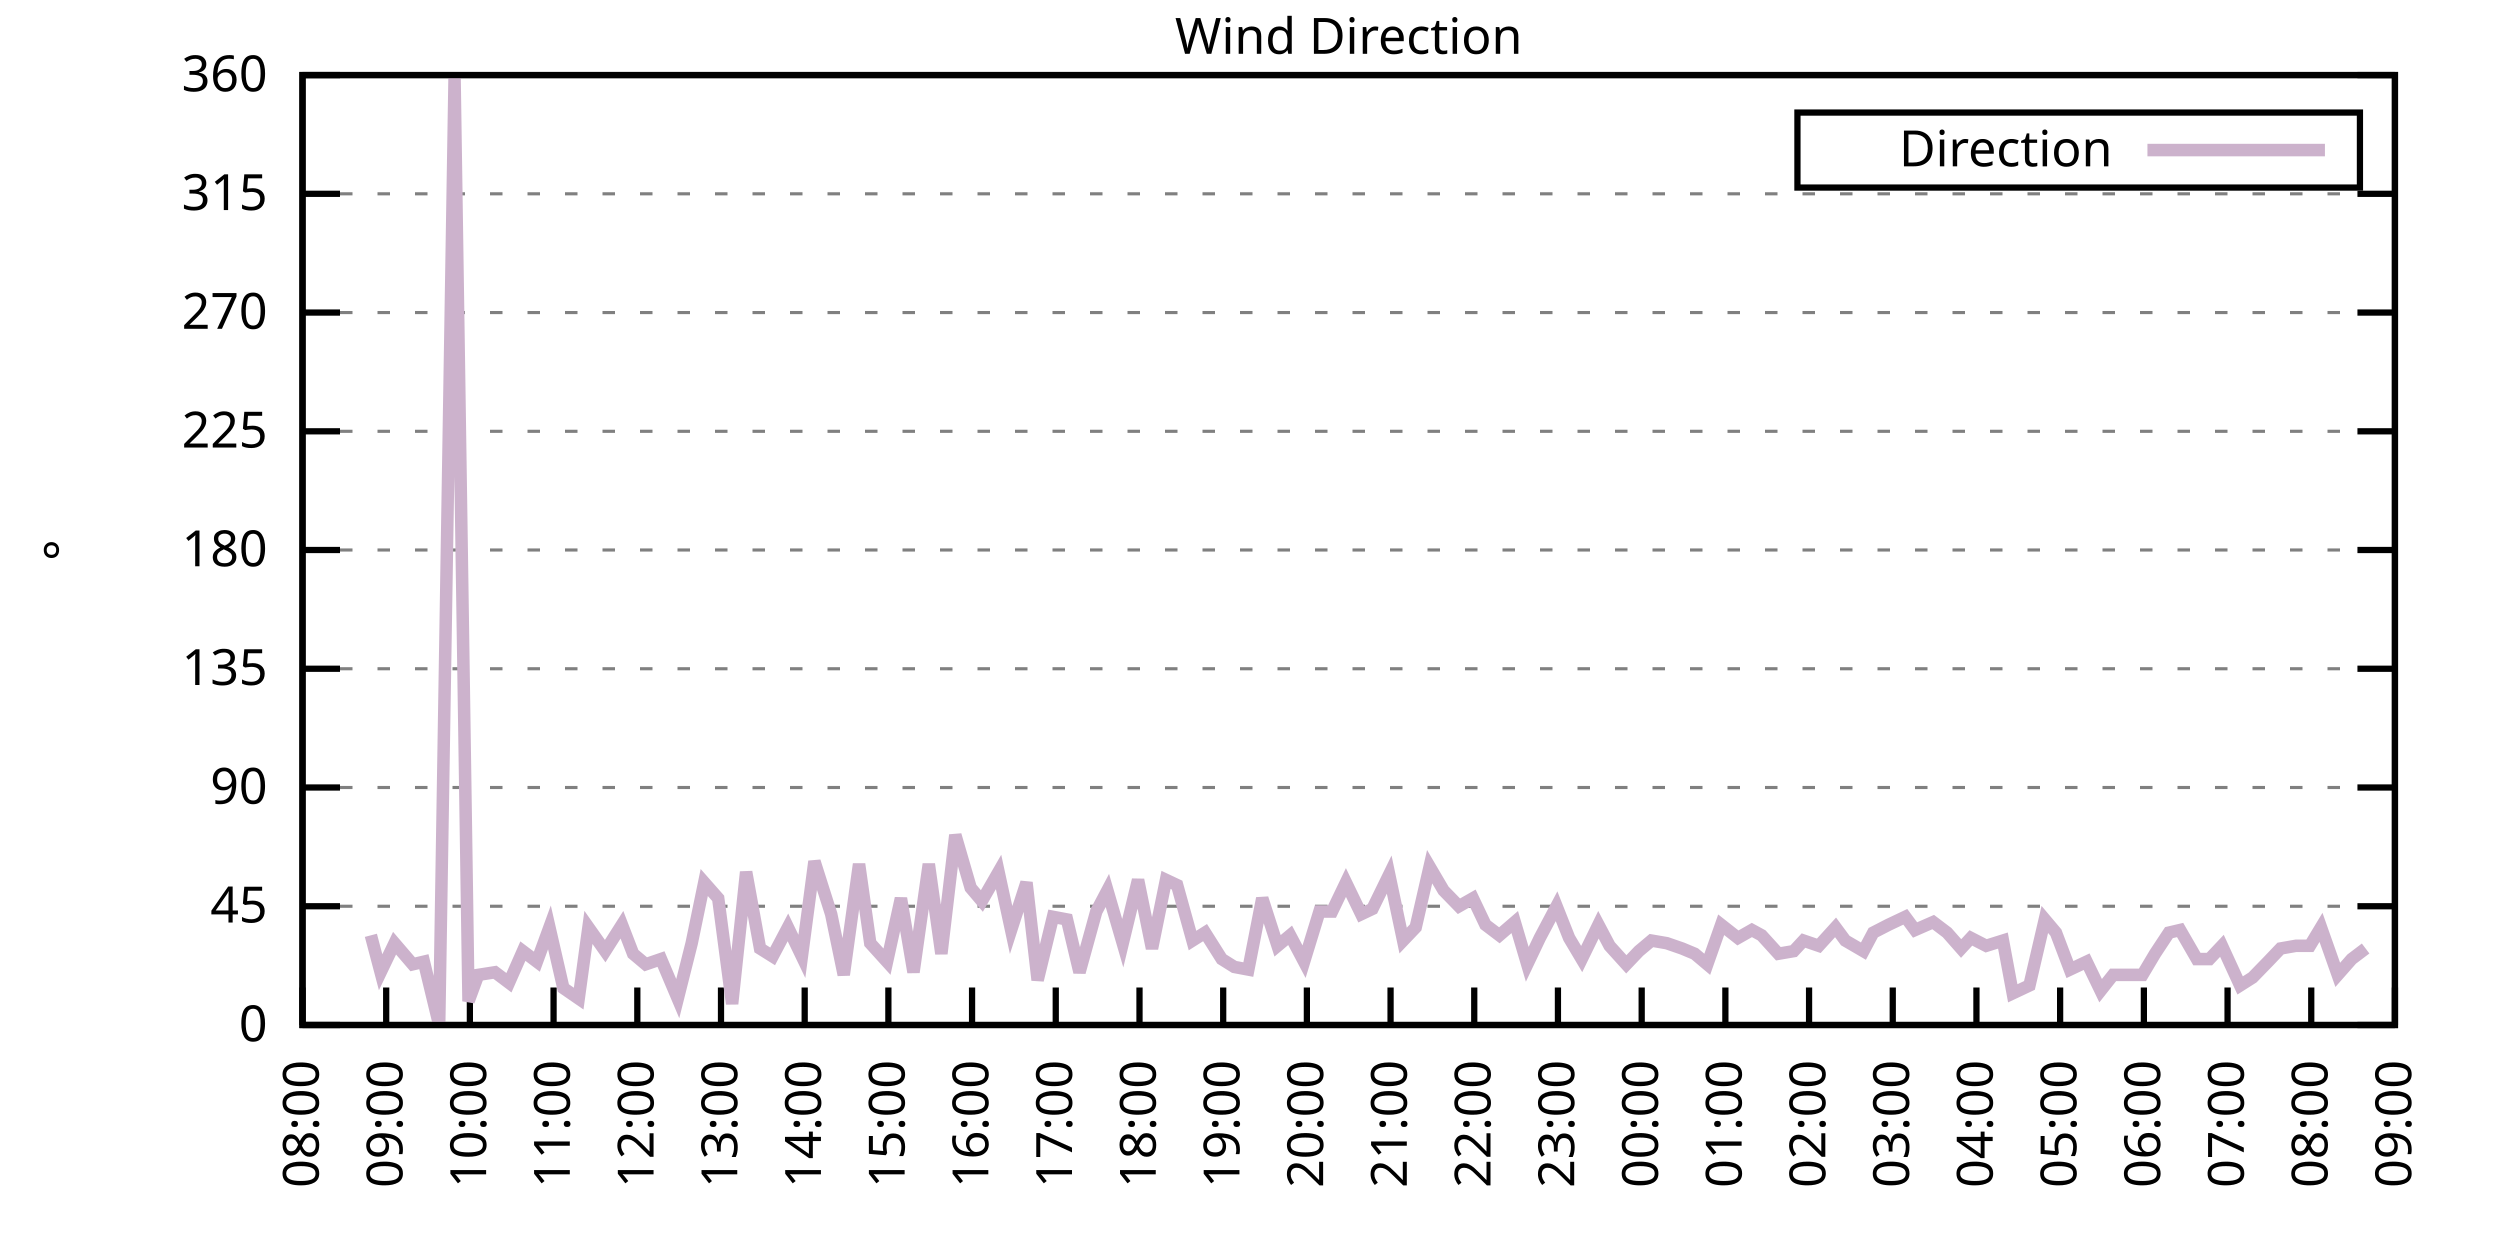
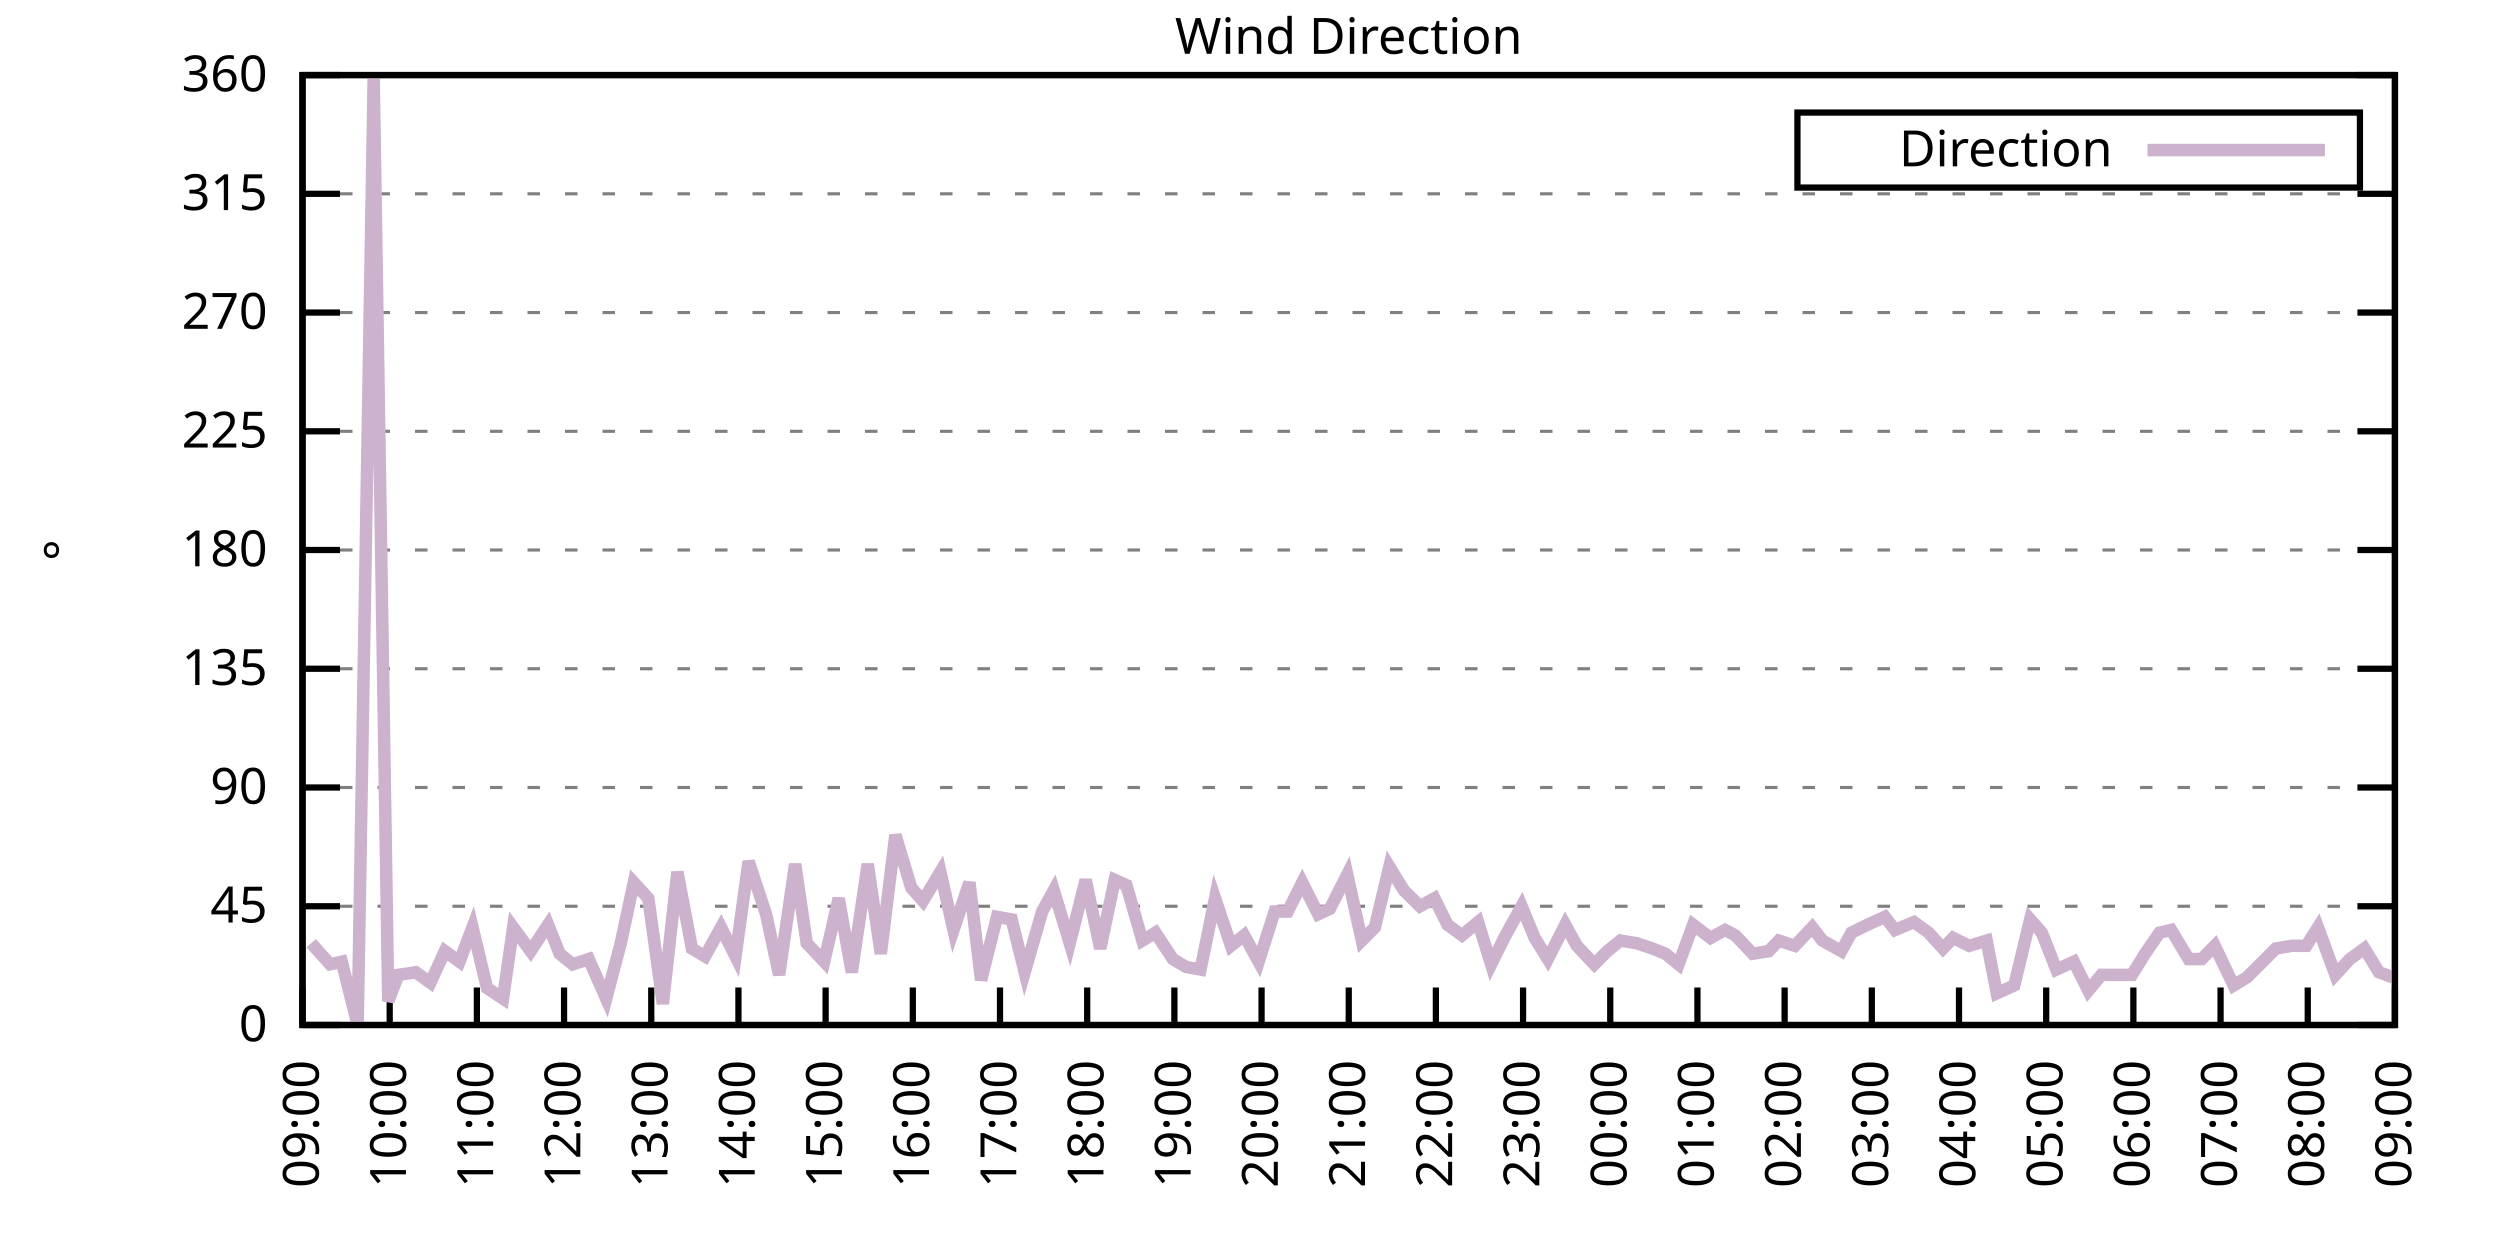
<svg xmlns="http://www.w3.org/2000/svg" xmlns:xlink="http://www.w3.org/1999/xlink" width="400" height="200" viewBox="0 0 400 200">
  <g id="gnuplot_canvas">
    <rect x="0" y="0" width="400" height="200" fill="none" />
    <defs>
      <circle id="gpDot" r="0.5" stroke-width="0.5" stroke="currentColor" />
      <path id="gpPt0" stroke-width="0.333" stroke="currentColor" d="M-1,0 h2 M0,-1 v2" />
      <path id="gpPt1" stroke-width="0.333" stroke="currentColor" d="M-1,-1 L1,1 M1,-1 L-1,1" />
      <path id="gpPt2" stroke-width="0.333" stroke="currentColor" d="M-1,0 L1,0 M0,-1 L0,1 M-1,-1 L1,1 M-1,1 L1,-1" />
      <rect id="gpPt3" stroke-width="0.333" stroke="currentColor" x="-1" y="-1" width="2" height="2" />
      <rect id="gpPt4" stroke-width="0.333" stroke="currentColor" fill="currentColor" x="-1" y="-1" width="2" height="2" />
      <circle id="gpPt5" stroke-width="0.333" stroke="currentColor" cx="0" cy="0" r="1" />
      <use xlink:href="#gpPt5" id="gpPt6" fill="currentColor" stroke="none" />
      <path id="gpPt7" stroke-width="0.333" stroke="currentColor" d="M0,-1.33 L-1.33,0.67 L1.33,0.67 z" />
      <use xlink:href="#gpPt7" id="gpPt8" fill="currentColor" stroke="none" />
      <use xlink:href="#gpPt7" id="gpPt9" stroke="currentColor" transform="rotate(180)" />
      <use xlink:href="#gpPt9" id="gpPt10" fill="currentColor" stroke="none" />
      <use xlink:href="#gpPt3" id="gpPt11" stroke="currentColor" transform="rotate(45)" />
      <use xlink:href="#gpPt11" id="gpPt12" fill="currentColor" stroke="none" />
      <path id="gpPt13" stroke-width="0.333" stroke="currentColor" d="M0,1.330 L1.265,0.411 L0.782,-1.067 L-0.782,-1.076 L-1.265,0.411 z" />
      <use xlink:href="#gpPt13" id="gpPt14" fill="currentColor" stroke="none" />
      <filter id="textbox" filterUnits="objectBoundingBox" x="0" y="0" height="1" width="1">
        <feFlood flood-color="white" flood-opacity="1" result="bgnd" />
        <feComposite in="SourceGraphic" in2="bgnd" operator="atop" />
      </filter>
      <filter id="greybox" filterUnits="objectBoundingBox" x="0" y="0" height="1" width="1">
        <feFlood flood-color="lightgrey" flood-opacity="1" result="grey" />
        <feComposite in="SourceGraphic" in2="grey" operator="atop" />
      </filter>
    </defs>
    <g fill="none" color="white" stroke="currentColor" stroke-width="1.00" stroke-linecap="butt" stroke-linejoin="miter">
</g>
    <g fill="none" color="black" stroke="currentColor" stroke-width="1.00" stroke-linecap="butt" stroke-linejoin="miter">
      <g stroke="none" shape-rendering="crispEdges">
        <polygon fill="rgb(255, 255, 255)" points="48.40,164.00 383.18,164.00 383.18,12.02 48.40,12.02 " />
      </g>
    </g>
    <g fill="none" color="black" stroke="currentColor" stroke-width="1.00" stroke-linecap="butt" stroke-linejoin="miter">
</g>
    <g fill="none" color="black" stroke="black" stroke-width="0.50" stroke-linecap="butt" stroke-linejoin="miter">
</g>
    <g fill="none" color="gray" stroke="currentColor" stroke-width="0.50" stroke-linecap="butt" stroke-linejoin="miter">
      <path stroke="gray" stroke-dasharray="2,4" class="gridline" d="M48.40,164.00 L383.19,164.00  " />
    </g>
    <g fill="none" color="gray" stroke="gray" stroke-width="1.00" stroke-linecap="butt" stroke-linejoin="miter">
</g>
    <g fill="none" color="black" stroke="currentColor" stroke-width="1.00" stroke-linecap="butt" stroke-linejoin="miter">
      <path stroke="black" d="M48.40,164.00 L54.40,164.00 M383.19,164.00 L377.19,164.00  " />
      <g transform="translate(42.80,166.60)" stroke="none" fill="black" font-family="Sans" font-size="8.00" text-anchor="end">
        <text>
          <tspan font-family="Sans"> 0</tspan>
        </text>
      </g>
    </g>
    <g fill="none" color="black" stroke="currentColor" stroke-width="1.00" stroke-linecap="butt" stroke-linejoin="miter">
</g>
    <g fill="none" color="black" stroke="black" stroke-width="0.50" stroke-linecap="butt" stroke-linejoin="miter">
</g>
    <g fill="none" color="gray" stroke="currentColor" stroke-width="0.50" stroke-linecap="butt" stroke-linejoin="miter">
      <path stroke="gray" stroke-dasharray="2,4" class="gridline" d="M48.40,145.00 L383.19,145.00  " />
    </g>
    <g fill="none" color="gray" stroke="gray" stroke-width="1.00" stroke-linecap="butt" stroke-linejoin="miter">
</g>
    <g fill="none" color="black" stroke="currentColor" stroke-width="1.00" stroke-linecap="butt" stroke-linejoin="miter">
      <path stroke="black" d="M48.40,145.00 L54.40,145.00 M383.19,145.00 L377.19,145.00  " />
      <g transform="translate(42.80,147.60)" stroke="none" fill="black" font-family="Sans" font-size="8.00" text-anchor="end">
        <text>
          <tspan font-family="Sans"> 45</tspan>
        </text>
      </g>
    </g>
    <g fill="none" color="black" stroke="currentColor" stroke-width="1.00" stroke-linecap="butt" stroke-linejoin="miter">
</g>
    <g fill="none" color="black" stroke="black" stroke-width="0.50" stroke-linecap="butt" stroke-linejoin="miter">
</g>
    <g fill="none" color="gray" stroke="currentColor" stroke-width="0.50" stroke-linecap="butt" stroke-linejoin="miter">
      <path stroke="gray" stroke-dasharray="2,4" class="gridline" d="M48.40,126.00 L383.19,126.00  " />
    </g>
    <g fill="none" color="gray" stroke="gray" stroke-width="1.00" stroke-linecap="butt" stroke-linejoin="miter">
</g>
    <g fill="none" color="black" stroke="currentColor" stroke-width="1.00" stroke-linecap="butt" stroke-linejoin="miter">
      <path stroke="black" d="M48.40,126.00 L54.40,126.00 M383.19,126.00 L377.19,126.00  " />
      <g transform="translate(42.80,128.60)" stroke="none" fill="black" font-family="Sans" font-size="8.00" text-anchor="end">
        <text>
          <tspan font-family="Sans"> 90</tspan>
        </text>
      </g>
    </g>
    <g fill="none" color="black" stroke="currentColor" stroke-width="1.00" stroke-linecap="butt" stroke-linejoin="miter">
</g>
    <g fill="none" color="black" stroke="black" stroke-width="0.50" stroke-linecap="butt" stroke-linejoin="miter">
</g>
    <g fill="none" color="gray" stroke="currentColor" stroke-width="0.50" stroke-linecap="butt" stroke-linejoin="miter">
      <path stroke="gray" stroke-dasharray="2,4" class="gridline" d="M48.40,107.00 L383.19,107.00  " />
    </g>
    <g fill="none" color="gray" stroke="gray" stroke-width="1.00" stroke-linecap="butt" stroke-linejoin="miter">
</g>
    <g fill="none" color="black" stroke="currentColor" stroke-width="1.00" stroke-linecap="butt" stroke-linejoin="miter">
      <path stroke="black" d="M48.40,107.00 L54.40,107.00 M383.19,107.00 L377.19,107.00  " />
      <g transform="translate(42.80,109.60)" stroke="none" fill="black" font-family="Sans" font-size="8.00" text-anchor="end">
        <text>
          <tspan font-family="Sans"> 135</tspan>
        </text>
      </g>
    </g>
    <g fill="none" color="black" stroke="currentColor" stroke-width="1.00" stroke-linecap="butt" stroke-linejoin="miter">
</g>
    <g fill="none" color="black" stroke="black" stroke-width="0.50" stroke-linecap="butt" stroke-linejoin="miter">
</g>
    <g fill="none" color="gray" stroke="currentColor" stroke-width="0.50" stroke-linecap="butt" stroke-linejoin="miter">
      <path stroke="gray" stroke-dasharray="2,4" class="gridline" d="M48.40,88.00 L383.19,88.00  " />
    </g>
    <g fill="none" color="gray" stroke="gray" stroke-width="1.00" stroke-linecap="butt" stroke-linejoin="miter">
</g>
    <g fill="none" color="black" stroke="currentColor" stroke-width="1.00" stroke-linecap="butt" stroke-linejoin="miter">
      <path stroke="black" d="M48.40,88.00 L54.40,88.00 M383.19,88.00 L377.19,88.00  " />
      <g transform="translate(42.80,90.60)" stroke="none" fill="black" font-family="Sans" font-size="8.00" text-anchor="end">
        <text>
          <tspan font-family="Sans"> 180</tspan>
        </text>
      </g>
    </g>
    <g fill="none" color="black" stroke="currentColor" stroke-width="1.00" stroke-linecap="butt" stroke-linejoin="miter">
</g>
    <g fill="none" color="black" stroke="black" stroke-width="0.50" stroke-linecap="butt" stroke-linejoin="miter">
</g>
    <g fill="none" color="gray" stroke="currentColor" stroke-width="0.50" stroke-linecap="butt" stroke-linejoin="miter">
      <path stroke="gray" stroke-dasharray="2,4" class="gridline" d="M48.40,69.01 L383.19,69.01  " />
    </g>
    <g fill="none" color="gray" stroke="gray" stroke-width="1.00" stroke-linecap="butt" stroke-linejoin="miter">
</g>
    <g fill="none" color="black" stroke="currentColor" stroke-width="1.00" stroke-linecap="butt" stroke-linejoin="miter">
      <path stroke="black" d="M48.40,69.01 L54.40,69.01 M383.19,69.01 L377.19,69.01  " />
      <g transform="translate(42.80,71.61)" stroke="none" fill="black" font-family="Sans" font-size="8.00" text-anchor="end">
        <text>
          <tspan font-family="Sans"> 225</tspan>
        </text>
      </g>
    </g>
    <g fill="none" color="black" stroke="currentColor" stroke-width="1.00" stroke-linecap="butt" stroke-linejoin="miter">
</g>
    <g fill="none" color="black" stroke="black" stroke-width="0.50" stroke-linecap="butt" stroke-linejoin="miter">
</g>
    <g fill="none" color="gray" stroke="currentColor" stroke-width="0.50" stroke-linecap="butt" stroke-linejoin="miter">
      <path stroke="gray" stroke-dasharray="2,4" class="gridline" d="M48.40,50.01 L383.19,50.01  " />
    </g>
    <g fill="none" color="gray" stroke="gray" stroke-width="1.00" stroke-linecap="butt" stroke-linejoin="miter">
</g>
    <g fill="none" color="black" stroke="currentColor" stroke-width="1.00" stroke-linecap="butt" stroke-linejoin="miter">
      <path stroke="black" d="M48.40,50.01 L54.40,50.01 M383.19,50.01 L377.19,50.01  " />
      <g transform="translate(42.80,52.61)" stroke="none" fill="black" font-family="Sans" font-size="8.00" text-anchor="end">
        <text>
          <tspan font-family="Sans"> 270</tspan>
        </text>
      </g>
    </g>
    <g fill="none" color="black" stroke="currentColor" stroke-width="1.00" stroke-linecap="butt" stroke-linejoin="miter">
</g>
    <g fill="none" color="black" stroke="black" stroke-width="0.50" stroke-linecap="butt" stroke-linejoin="miter">
</g>
    <g fill="none" color="gray" stroke="currentColor" stroke-width="0.50" stroke-linecap="butt" stroke-linejoin="miter">
      <path stroke="gray" stroke-dasharray="2,4" class="gridline" d="M48.40,31.01 L383.19,31.01  " />
    </g>
    <g fill="none" color="gray" stroke="gray" stroke-width="1.00" stroke-linecap="butt" stroke-linejoin="miter">
</g>
    <g fill="none" color="black" stroke="currentColor" stroke-width="1.00" stroke-linecap="butt" stroke-linejoin="miter">
      <path stroke="black" d="M48.40,31.01 L54.40,31.01 M383.19,31.01 L377.19,31.01  " />
      <g transform="translate(42.80,33.61)" stroke="none" fill="black" font-family="Sans" font-size="8.00" text-anchor="end">
        <text>
          <tspan font-family="Sans"> 315</tspan>
        </text>
      </g>
    </g>
    <g fill="none" color="black" stroke="currentColor" stroke-width="1.00" stroke-linecap="butt" stroke-linejoin="miter">
</g>
    <g fill="none" color="black" stroke="black" stroke-width="0.50" stroke-linecap="butt" stroke-linejoin="miter">
</g>
    <g fill="none" color="gray" stroke="currentColor" stroke-width="0.50" stroke-linecap="butt" stroke-linejoin="miter">
      <path stroke="gray" stroke-dasharray="2,4" class="gridline" d="M48.40,12.01 L383.19,12.01  " />
    </g>
    <g fill="none" color="gray" stroke="gray" stroke-width="1.00" stroke-linecap="butt" stroke-linejoin="miter">
</g>
    <g fill="none" color="black" stroke="currentColor" stroke-width="1.00" stroke-linecap="butt" stroke-linejoin="miter">
      <path stroke="black" d="M48.40,12.01 L54.40,12.01 M383.19,12.01 L377.19,12.01  " />
      <g transform="translate(42.80,14.61)" stroke="none" fill="black" font-family="Sans" font-size="8.00" text-anchor="end">
        <text>
          <tspan font-family="Sans"> 360</tspan>
        </text>
      </g>
    </g>
    <g fill="none" color="black" stroke="currentColor" stroke-width="1.00" stroke-linecap="butt" stroke-linejoin="miter">
      <path stroke="black" d="M48.40,164.00 L48.40,158.00  " />
      <g transform="translate(51.00,169.60) rotate(270.00)" stroke="none" fill="black" font-family="Sans" font-size="8.00" text-anchor="end">
        <text>
-           <tspan font-family="Sans">08:00</tspan>
-         </text>
-       </g>
-     </g>
-     <g fill="none" color="black" stroke="currentColor" stroke-width="1.00" stroke-linecap="butt" stroke-linejoin="miter">
-       <path stroke="black" d="M61.79,164.00 L61.79,158.00  " />
-       <g transform="translate(64.39,169.60) rotate(270.00)" stroke="none" fill="black" font-family="Sans" font-size="8.00" text-anchor="end">
-         <text>
          <tspan font-family="Sans">09:00</tspan>
        </text>
      </g>
    </g>
    <g fill="none" color="black" stroke="currentColor" stroke-width="1.00" stroke-linecap="butt" stroke-linejoin="miter">
-       <path stroke="black" d="M75.18,164.00 L75.18,158.00  " />
-       <g transform="translate(77.78,169.60) rotate(270.00)" stroke="none" fill="black" font-family="Sans" font-size="8.00" text-anchor="end">
+       <path stroke="black" d="M62.35,164.00 L62.35,158.00  " />
+       <g transform="translate(64.95,169.60) rotate(270.00)" stroke="none" fill="black" font-family="Sans" font-size="8.00" text-anchor="end">
        <text>
          <tspan font-family="Sans">10:00</tspan>
        </text>
      </g>
    </g>
    <g fill="none" color="black" stroke="currentColor" stroke-width="1.00" stroke-linecap="butt" stroke-linejoin="miter">
-       <path stroke="black" d="M88.57,164.00 L88.57,158.00  " />
-       <g transform="translate(91.17,169.60) rotate(270.00)" stroke="none" fill="black" font-family="Sans" font-size="8.00" text-anchor="end">
+       <path stroke="black" d="M76.30,164.00 L76.30,158.00  " />
+       <g transform="translate(78.90,169.60) rotate(270.00)" stroke="none" fill="black" font-family="Sans" font-size="8.00" text-anchor="end">
        <text>
          <tspan font-family="Sans">11:00</tspan>
        </text>
      </g>
    </g>
    <g fill="none" color="black" stroke="currentColor" stroke-width="1.00" stroke-linecap="butt" stroke-linejoin="miter">
-       <path stroke="black" d="M101.97,164.00 L101.97,158.00  " />
-       <g transform="translate(104.57,169.60) rotate(270.00)" stroke="none" fill="black" font-family="Sans" font-size="8.00" text-anchor="end">
+       <path stroke="black" d="M90.25,164.00 L90.25,158.00  " />
+       <g transform="translate(92.85,169.60) rotate(270.00)" stroke="none" fill="black" font-family="Sans" font-size="8.00" text-anchor="end">
        <text>
          <tspan font-family="Sans">12:00</tspan>
        </text>
      </g>
    </g>
    <g fill="none" color="black" stroke="currentColor" stroke-width="1.00" stroke-linecap="butt" stroke-linejoin="miter">
-       <path stroke="black" d="M115.36,164.00 L115.36,158.00  " />
-       <g transform="translate(117.96,169.60) rotate(270.00)" stroke="none" fill="black" font-family="Sans" font-size="8.00" text-anchor="end">
+       <path stroke="black" d="M104.20,164.00 L104.20,158.00  " />
+       <g transform="translate(106.80,169.60) rotate(270.00)" stroke="none" fill="black" font-family="Sans" font-size="8.00" text-anchor="end">
        <text>
          <tspan font-family="Sans">13:00</tspan>
        </text>
      </g>
    </g>
    <g fill="none" color="black" stroke="currentColor" stroke-width="1.00" stroke-linecap="butt" stroke-linejoin="miter">
-       <path stroke="black" d="M128.75,164.00 L128.75,158.00  " />
-       <g transform="translate(131.35,169.60) rotate(270.00)" stroke="none" fill="black" font-family="Sans" font-size="8.00" text-anchor="end">
+       <path stroke="black" d="M118.15,164.00 L118.15,158.00  " />
+       <g transform="translate(120.75,169.60) rotate(270.00)" stroke="none" fill="black" font-family="Sans" font-size="8.00" text-anchor="end">
        <text>
          <tspan font-family="Sans">14:00</tspan>
        </text>
      </g>
    </g>
    <g fill="none" color="black" stroke="currentColor" stroke-width="1.00" stroke-linecap="butt" stroke-linejoin="miter">
-       <path stroke="black" d="M142.14,164.00 L142.14,158.00  " />
-       <g transform="translate(144.74,169.60) rotate(270.00)" stroke="none" fill="black" font-family="Sans" font-size="8.00" text-anchor="end">
+       <path stroke="black" d="M132.10,164.00 L132.10,158.00  " />
+       <g transform="translate(134.70,169.60) rotate(270.00)" stroke="none" fill="black" font-family="Sans" font-size="8.00" text-anchor="end">
        <text>
          <tspan font-family="Sans">15:00</tspan>
        </text>
      </g>
    </g>
    <g fill="none" color="black" stroke="currentColor" stroke-width="1.00" stroke-linecap="butt" stroke-linejoin="miter">
-       <path stroke="black" d="M155.53,164.00 L155.53,158.00  " />
-       <g transform="translate(158.13,169.60) rotate(270.00)" stroke="none" fill="black" font-family="Sans" font-size="8.00" text-anchor="end">
+       <path stroke="black" d="M146.05,164.00 L146.05,158.00  " />
+       <g transform="translate(148.65,169.60) rotate(270.00)" stroke="none" fill="black" font-family="Sans" font-size="8.00" text-anchor="end">
        <text>
          <tspan font-family="Sans">16:00</tspan>
        </text>
      </g>
    </g>
    <g fill="none" color="black" stroke="currentColor" stroke-width="1.00" stroke-linecap="butt" stroke-linejoin="miter">
-       <path stroke="black" d="M168.92,164.00 L168.92,158.00  " />
-       <g transform="translate(171.52,169.60) rotate(270.00)" stroke="none" fill="black" font-family="Sans" font-size="8.00" text-anchor="end">
+       <path stroke="black" d="M160.00,164.00 L160.00,158.00  " />
+       <g transform="translate(162.60,169.60) rotate(270.00)" stroke="none" fill="black" font-family="Sans" font-size="8.00" text-anchor="end">
        <text>
          <tspan font-family="Sans">17:00</tspan>
        </text>
      </g>
    </g>
    <g fill="none" color="black" stroke="currentColor" stroke-width="1.00" stroke-linecap="butt" stroke-linejoin="miter">
-       <path stroke="black" d="M182.32,164.00 L182.32,158.00  " />
-       <g transform="translate(184.92,169.60) rotate(270.00)" stroke="none" fill="black" font-family="Sans" font-size="8.00" text-anchor="end">
+       <path stroke="black" d="M173.95,164.00 L173.95,158.00  " />
+       <g transform="translate(176.55,169.60) rotate(270.00)" stroke="none" fill="black" font-family="Sans" font-size="8.00" text-anchor="end">
        <text>
          <tspan font-family="Sans">18:00</tspan>
        </text>
      </g>
    </g>
    <g fill="none" color="black" stroke="currentColor" stroke-width="1.00" stroke-linecap="butt" stroke-linejoin="miter">
-       <path stroke="black" d="M195.71,164.00 L195.71,158.00  " />
-       <g transform="translate(198.31,169.60) rotate(270.00)" stroke="none" fill="black" font-family="Sans" font-size="8.00" text-anchor="end">
+       <path stroke="black" d="M187.90,164.00 L187.90,158.00  " />
+       <g transform="translate(190.50,169.60) rotate(270.00)" stroke="none" fill="black" font-family="Sans" font-size="8.00" text-anchor="end">
        <text>
          <tspan font-family="Sans">19:00</tspan>
        </text>
      </g>
    </g>
    <g fill="none" color="black" stroke="currentColor" stroke-width="1.00" stroke-linecap="butt" stroke-linejoin="miter">
-       <path stroke="black" d="M209.10,164.00 L209.10,158.00  " />
-       <g transform="translate(211.70,169.60) rotate(270.00)" stroke="none" fill="black" font-family="Sans" font-size="8.00" text-anchor="end">
+       <path stroke="black" d="M201.85,164.00 L201.85,158.00  " />
+       <g transform="translate(204.45,169.60) rotate(270.00)" stroke="none" fill="black" font-family="Sans" font-size="8.00" text-anchor="end">
        <text>
          <tspan font-family="Sans">20:00</tspan>
        </text>
      </g>
    </g>
    <g fill="none" color="black" stroke="currentColor" stroke-width="1.00" stroke-linecap="butt" stroke-linejoin="miter">
-       <path stroke="black" d="M222.49,164.00 L222.49,158.00  " />
-       <g transform="translate(225.09,169.60) rotate(270.00)" stroke="none" fill="black" font-family="Sans" font-size="8.00" text-anchor="end">
+       <path stroke="black" d="M215.80,164.00 L215.80,158.00  " />
+       <g transform="translate(218.40,169.60) rotate(270.00)" stroke="none" fill="black" font-family="Sans" font-size="8.00" text-anchor="end">
        <text>
          <tspan font-family="Sans">21:00</tspan>
        </text>
      </g>
    </g>
    <g fill="none" color="black" stroke="currentColor" stroke-width="1.00" stroke-linecap="butt" stroke-linejoin="miter">
-       <path stroke="black" d="M235.88,164.00 L235.88,158.00  " />
-       <g transform="translate(238.48,169.60) rotate(270.00)" stroke="none" fill="black" font-family="Sans" font-size="8.00" text-anchor="end">
+       <path stroke="black" d="M229.74,164.00 L229.74,158.00  " />
+       <g transform="translate(232.34,169.60) rotate(270.00)" stroke="none" fill="black" font-family="Sans" font-size="8.00" text-anchor="end">
        <text>
          <tspan font-family="Sans">22:00</tspan>
        </text>
      </g>
    </g>
    <g fill="none" color="black" stroke="currentColor" stroke-width="1.00" stroke-linecap="butt" stroke-linejoin="miter">
-       <path stroke="black" d="M249.27,164.00 L249.27,158.00  " />
-       <g transform="translate(251.87,169.60) rotate(270.00)" stroke="none" fill="black" font-family="Sans" font-size="8.00" text-anchor="end">
+       <path stroke="black" d="M243.69,164.00 L243.69,158.00  " />
+       <g transform="translate(246.29,169.60) rotate(270.00)" stroke="none" fill="black" font-family="Sans" font-size="8.00" text-anchor="end">
        <text>
          <tspan font-family="Sans">23:00</tspan>
        </text>
      </g>
    </g>
    <g fill="none" color="black" stroke="currentColor" stroke-width="1.00" stroke-linecap="butt" stroke-linejoin="miter">
-       <path stroke="black" d="M262.67,164.00 L262.67,158.00  " />
-       <g transform="translate(265.27,169.60) rotate(270.00)" stroke="none" fill="black" font-family="Sans" font-size="8.00" text-anchor="end">
+       <path stroke="black" d="M257.64,164.00 L257.64,158.00  " />
+       <g transform="translate(260.24,169.60) rotate(270.00)" stroke="none" fill="black" font-family="Sans" font-size="8.00" text-anchor="end">
        <text>
          <tspan font-family="Sans">00:00</tspan>
        </text>
      </g>
    </g>
    <g fill="none" color="black" stroke="currentColor" stroke-width="1.00" stroke-linecap="butt" stroke-linejoin="miter">
-       <path stroke="black" d="M276.06,164.00 L276.06,158.00  " />
-       <g transform="translate(278.66,169.60) rotate(270.00)" stroke="none" fill="black" font-family="Sans" font-size="8.00" text-anchor="end">
+       <path stroke="black" d="M271.59,164.00 L271.59,158.00  " />
+       <g transform="translate(274.19,169.60) rotate(270.00)" stroke="none" fill="black" font-family="Sans" font-size="8.00" text-anchor="end">
        <text>
          <tspan font-family="Sans">01:00</tspan>
        </text>
      </g>
    </g>
    <g fill="none" color="black" stroke="currentColor" stroke-width="1.00" stroke-linecap="butt" stroke-linejoin="miter">
-       <path stroke="black" d="M289.45,164.00 L289.45,158.00  " />
-       <g transform="translate(292.05,169.60) rotate(270.00)" stroke="none" fill="black" font-family="Sans" font-size="8.00" text-anchor="end">
+       <path stroke="black" d="M285.54,164.00 L285.54,158.00  " />
+       <g transform="translate(288.14,169.60) rotate(270.00)" stroke="none" fill="black" font-family="Sans" font-size="8.00" text-anchor="end">
        <text>
          <tspan font-family="Sans">02:00</tspan>
        </text>
      </g>
    </g>
    <g fill="none" color="black" stroke="currentColor" stroke-width="1.00" stroke-linecap="butt" stroke-linejoin="miter">
-       <path stroke="black" d="M302.84,164.00 L302.84,158.00  " />
-       <g transform="translate(305.44,169.60) rotate(270.00)" stroke="none" fill="black" font-family="Sans" font-size="8.00" text-anchor="end">
+       <path stroke="black" d="M299.49,164.00 L299.49,158.00  " />
+       <g transform="translate(302.09,169.60) rotate(270.00)" stroke="none" fill="black" font-family="Sans" font-size="8.00" text-anchor="end">
        <text>
          <tspan font-family="Sans">03:00</tspan>
        </text>
      </g>
    </g>
    <g fill="none" color="black" stroke="currentColor" stroke-width="1.00" stroke-linecap="butt" stroke-linejoin="miter">
-       <path stroke="black" d="M316.23,164.00 L316.23,158.00  " />
-       <g transform="translate(318.83,169.60) rotate(270.00)" stroke="none" fill="black" font-family="Sans" font-size="8.00" text-anchor="end">
+       <path stroke="black" d="M313.44,164.00 L313.44,158.00  " />
+       <g transform="translate(316.04,169.60) rotate(270.00)" stroke="none" fill="black" font-family="Sans" font-size="8.00" text-anchor="end">
        <text>
          <tspan font-family="Sans">04:00</tspan>
        </text>
      </g>
    </g>
    <g fill="none" color="black" stroke="currentColor" stroke-width="1.00" stroke-linecap="butt" stroke-linejoin="miter">
-       <path stroke="black" d="M329.62,164.00 L329.62,158.00  " />
-       <g transform="translate(332.22,169.60) rotate(270.00)" stroke="none" fill="black" font-family="Sans" font-size="8.00" text-anchor="end">
+       <path stroke="black" d="M327.39,164.00 L327.39,158.00  " />
+       <g transform="translate(329.99,169.60) rotate(270.00)" stroke="none" fill="black" font-family="Sans" font-size="8.00" text-anchor="end">
        <text>
          <tspan font-family="Sans">05:00</tspan>
        </text>
      </g>
    </g>
    <g fill="none" color="black" stroke="currentColor" stroke-width="1.00" stroke-linecap="butt" stroke-linejoin="miter">
-       <path stroke="black" d="M343.02,164.00 L343.02,158.00  " />
-       <g transform="translate(345.62,169.60) rotate(270.00)" stroke="none" fill="black" font-family="Sans" font-size="8.00" text-anchor="end">
+       <path stroke="black" d="M341.34,164.00 L341.34,158.00  " />
+       <g transform="translate(343.94,169.60) rotate(270.00)" stroke="none" fill="black" font-family="Sans" font-size="8.00" text-anchor="end">
        <text>
          <tspan font-family="Sans">06:00</tspan>
        </text>
      </g>
    </g>
    <g fill="none" color="black" stroke="currentColor" stroke-width="1.00" stroke-linecap="butt" stroke-linejoin="miter">
-       <path stroke="black" d="M356.41,164.00 L356.41,158.00  " />
-       <g transform="translate(359.01,169.60) rotate(270.00)" stroke="none" fill="black" font-family="Sans" font-size="8.00" text-anchor="end">
+       <path stroke="black" d="M355.29,164.00 L355.29,158.00  " />
+       <g transform="translate(357.89,169.60) rotate(270.00)" stroke="none" fill="black" font-family="Sans" font-size="8.00" text-anchor="end">
        <text>
          <tspan font-family="Sans">07:00</tspan>
        </text>
      </g>
    </g>
    <g fill="none" color="black" stroke="currentColor" stroke-width="1.00" stroke-linecap="butt" stroke-linejoin="miter">
-       <path stroke="black" d="M369.80,164.00 L369.80,158.00  " />
-       <g transform="translate(372.40,169.60) rotate(270.00)" stroke="none" fill="black" font-family="Sans" font-size="8.00" text-anchor="end">
+       <path stroke="black" d="M369.24,164.00 L369.24,158.00  " />
+       <g transform="translate(371.84,169.60) rotate(270.00)" stroke="none" fill="black" font-family="Sans" font-size="8.00" text-anchor="end">
        <text>
          <tspan font-family="Sans">08:00</tspan>
        </text>
      </g>
    </g>
    <g fill="none" color="black" stroke="currentColor" stroke-width="1.00" stroke-linecap="butt" stroke-linejoin="miter">
      <path stroke="black" d="M383.19,164.00 L383.19,158.00  " />
      <g transform="translate(385.79,169.60) rotate(270.00)" stroke="none" fill="black" font-family="Sans" font-size="8.00" text-anchor="end">
        <text>
          <tspan font-family="Sans">09:00</tspan>
        </text>
      </g>
    </g>
    <g fill="none" color="black" stroke="currentColor" stroke-width="1.00" stroke-linecap="butt" stroke-linejoin="miter">
</g>
    <g fill="none" color="black" stroke="currentColor" stroke-width="1.00" stroke-linecap="butt" stroke-linejoin="miter">
      <path stroke="black" d="M48.40,12.01 L48.40,164.00 L383.19,164.00 L383.19,12.01 L48.40,12.01 Z  " />
    </g>
    <g fill="none" color="black" stroke="currentColor" stroke-width="1.00" stroke-linecap="butt" stroke-linejoin="miter">
</g>
    <g fill="none" color="black" stroke="currentColor" stroke-width="1.00" stroke-linecap="butt" stroke-linejoin="miter">
      <path stroke="black" d="M287.59,30.01 L287.59,18.01 L377.59,18.01 L377.59,30.01 L287.59,30.01 Z  " />
    </g>
    <g id="Wind_direction_plot_1">
      <g fill="none" color="white" stroke="black" stroke-width="2.00" stroke-linecap="butt" stroke-linejoin="miter">
</g>
      <g fill="none" color="black" stroke="currentColor" stroke-width="2.00" stroke-linecap="butt" stroke-linejoin="miter">
        <g transform="translate(337.99,26.61)" stroke="none" fill="black" font-family="Sans" font-size="8.00" text-anchor="end">
          <text>
            <tspan font-family="Sans">Direction</tspan>
          </text>
        </g>
      </g>
      <g fill="none" color="black" stroke="currentColor" stroke-width="2.00" stroke-linecap="butt" stroke-linejoin="miter">
-         <path stroke="rgb(204, 178, 204)" d="M343.59,24.01 L371.99,24.01 M59.34,149.65 L60.90,155.56 L63.13,150.91 L66.03,154.29 L67.82,153.87 L70.27,164.00   L72.73,12.43 L74.96,160.20 L76.52,155.98 L79.20,155.56 L81.43,157.24 L83.66,152.18 L85.90,153.87 L87.91,148.38   L90.14,158.09 L92.59,159.78 L94.15,148.38 L96.83,152.18 L99.51,147.96 L101.30,152.60 L103.31,154.29 L105.76,153.45   L108.44,159.78 L110.67,150.91 L112.68,141.20 L114.91,143.73 L117.14,160.62 L119.38,139.51 L121.61,151.76 L123.62,153.02   L126.07,148.38 L128.30,153.02 L130.31,137.82 L132.99,146.27 L135.00,155.98 L137.45,138.25 L139.24,150.91 L141.92,153.87   L144.15,143.73 L146.16,155.56 L148.61,138.25 L150.62,152.60 L152.85,133.60 L155.31,142.05 L157.10,144.16 L159.77,139.51   L161.78,148.80 L164.24,141.20 L166.02,156.82 L168.48,146.69 L170.71,147.11 L172.72,155.56 L175.40,145.85 L177.18,142.47   L179.64,150.91 L182.09,140.78 L184.32,151.76 L186.56,140.78 L188.34,141.62 L190.80,150.49 L192.81,149.22 L195.48,153.45   L197.49,154.71 L199.73,155.13 L201.96,143.73 L204.41,151.33 L206.42,149.65 L208.65,153.87 L211.11,145.85 L213.12,145.85   L215.35,141.20 L217.80,146.27 L219.59,145.42 L222.27,139.93 L224.50,150.49 L226.51,148.38 L228.74,138.67 L230.97,142.47   L233.43,145.00 L235.66,143.73 L237.67,147.96 L239.90,149.65 L242.36,147.53 L244.36,154.29 L246.37,150.07 L249.05,145.00   L251.06,150.07 L253.07,153.45 L255.75,147.96 L257.53,151.33 L260.21,154.29 L262.22,152.18 L264.23,150.49 L266.68,150.91   L269.14,151.76 L271.15,152.60 L273.16,154.29 L275.39,147.96 L278.07,150.07 L280.30,148.80 L281.86,149.65 L284.54,152.60   L286.99,152.18 L288.56,150.49 L291.01,151.33 L293.69,148.38 L295.25,150.49 L298.15,152.18 L299.72,149.22 L302.17,147.96   L304.85,146.69 L306.41,148.80 L309.31,147.53 L311.54,149.22 L313.78,151.76 L315.34,150.07 L317.79,151.33 L320.47,150.49   L322.04,158.93 L324.71,157.67 L327.17,147.11 L328.95,149.22 L331.19,155.13 L333.86,153.87 L336.10,158.51 L338.10,155.98   L340.11,155.98 L342.79,155.98 L344.80,152.60 L347.03,149.22 L348.82,148.80 L351.50,153.45 L353.51,153.45 L355.51,151.33   L358.42,157.67 L360.42,156.40 L362.88,153.87 L364.89,151.76 L367.34,151.33 L369.58,151.33 L371.36,148.38 L374.04,155.98   L376.27,153.45 L378.50,151.76  " />
+         <path stroke="rgb(204, 178, 204)" d="M343.59,24.01 L371.99,24.01 M49.79,150.91 L52.82,154.29 L54.68,153.87 L57.23,164.00 L59.79,12.43 L62.12,160.20   L63.74,155.98 L66.53,155.56 L68.86,157.24 L71.18,152.18 L73.51,153.87 L75.60,148.38 L77.93,158.09 L80.48,159.78   L82.11,148.38 L84.90,152.18 L87.69,147.96 L89.55,152.60 L91.64,154.29 L94.20,153.45 L96.99,159.78 L99.32,150.91   L101.41,141.20 L103.73,143.73 L106.06,160.62 L108.38,139.51 L110.71,151.76 L112.80,153.02 L115.36,148.38 L117.68,153.02   L119.78,137.82 L122.57,146.27 L124.66,155.98 L127.22,138.25 L129.08,150.91 L131.87,153.87 L134.19,143.73 L136.28,155.56   L138.84,138.25 L140.93,152.60 L143.26,133.60 L145.81,142.05 L147.67,144.16 L150.46,139.51 L152.56,148.80 L155.11,141.20   L156.97,156.82 L159.53,146.69 L161.86,147.11 L163.95,155.56 L166.74,145.85 L168.60,142.47 L171.16,150.91 L173.71,140.78   L176.04,151.76 L178.36,140.78 L180.22,141.62 L182.78,150.49 L184.87,149.22 L187.66,153.45 L189.76,154.71 L192.08,155.13   L194.41,143.73 L196.96,151.33 L199.06,149.65 L201.38,153.87 L203.94,145.85 L206.03,145.85 L208.36,141.20 L210.91,146.27   L212.77,145.42 L215.56,139.93 L217.89,150.49 L219.98,148.38 L222.30,138.67 L224.63,142.47 L227.19,145.00 L229.51,143.73   L231.60,147.96 L233.93,149.65 L236.49,147.53 L238.58,154.29 L240.67,150.07 L243.46,145.00 L245.55,150.07 L247.65,153.45   L250.44,147.96 L252.30,151.33 L255.09,154.29 L257.18,152.18 L259.27,150.49 L261.83,150.91 L264.39,151.76 L266.48,152.60   L268.57,154.29 L270.90,147.96 L273.69,150.07 L276.01,148.80 L277.64,149.65 L280.43,152.60 L282.99,152.18 L284.61,150.49   L287.17,151.33 L289.96,148.38 L291.59,150.49 L294.61,152.18 L296.24,149.22 L298.80,147.96 L301.58,146.69 L303.21,148.80   L306.23,147.53 L308.56,149.22 L310.88,151.76 L312.51,150.07 L315.07,151.33 L317.86,150.49 L319.49,158.93 L322.28,157.67   L324.83,147.11 L326.69,149.22 L329.02,155.13 L331.81,153.87 L334.13,158.51 L336.23,155.98 L338.32,155.98 L341.11,155.98   L343.20,152.60 L345.53,149.22 L347.39,148.80 L350.18,153.45 L352.27,153.45 L354.36,151.33 L357.38,157.67 L359.48,156.40   L362.03,153.87 L364.13,151.76 L366.68,151.33 L369.01,151.33 L370.87,148.38 L373.66,155.98 L375.98,153.45 L378.31,151.76   L380.63,155.56 L382.96,156.40  " />
      </g>
    </g>
    <g fill="none" color="black" stroke="currentColor" stroke-width="2.00" stroke-linecap="butt" stroke-linejoin="miter">
</g>
    <g fill="none" color="black" stroke="black" stroke-width="1.00" stroke-linecap="butt" stroke-linejoin="miter">
</g>
    <g fill="none" color="black" stroke="currentColor" stroke-width="1.00" stroke-linecap="butt" stroke-linejoin="miter">
      <path stroke="black" d="M48.40,12.01 L48.40,164.00 L383.19,164.00 L383.19,12.01 L48.40,12.01 Z  " />
      <g transform="translate(12.80,88.01) rotate(270.00)" stroke="none" fill="black" font-family="Sans" font-size="8.00" text-anchor="middle">
        <text>
          <tspan font-family="Sans">°</tspan>
        </text>
      </g>
    </g>
    <g fill="none" color="black" stroke="currentColor" stroke-width="1.00" stroke-linecap="butt" stroke-linejoin="miter">
</g>
    <g fill="none" color="black" stroke="currentColor" stroke-width="1.00" stroke-linecap="butt" stroke-linejoin="miter">
      <g transform="translate(215.79,8.61)" stroke="none" fill="black" font-family="Sans" font-size="8.00" text-anchor="middle">
        <text>
          <tspan font-family="Sans">Wind Direction</tspan>
        </text>
      </g>
    </g>
    <g fill="none" color="black" stroke="currentColor" stroke-width="1.00" stroke-linecap="butt" stroke-linejoin="miter">
</g>
  </g>
</svg>
